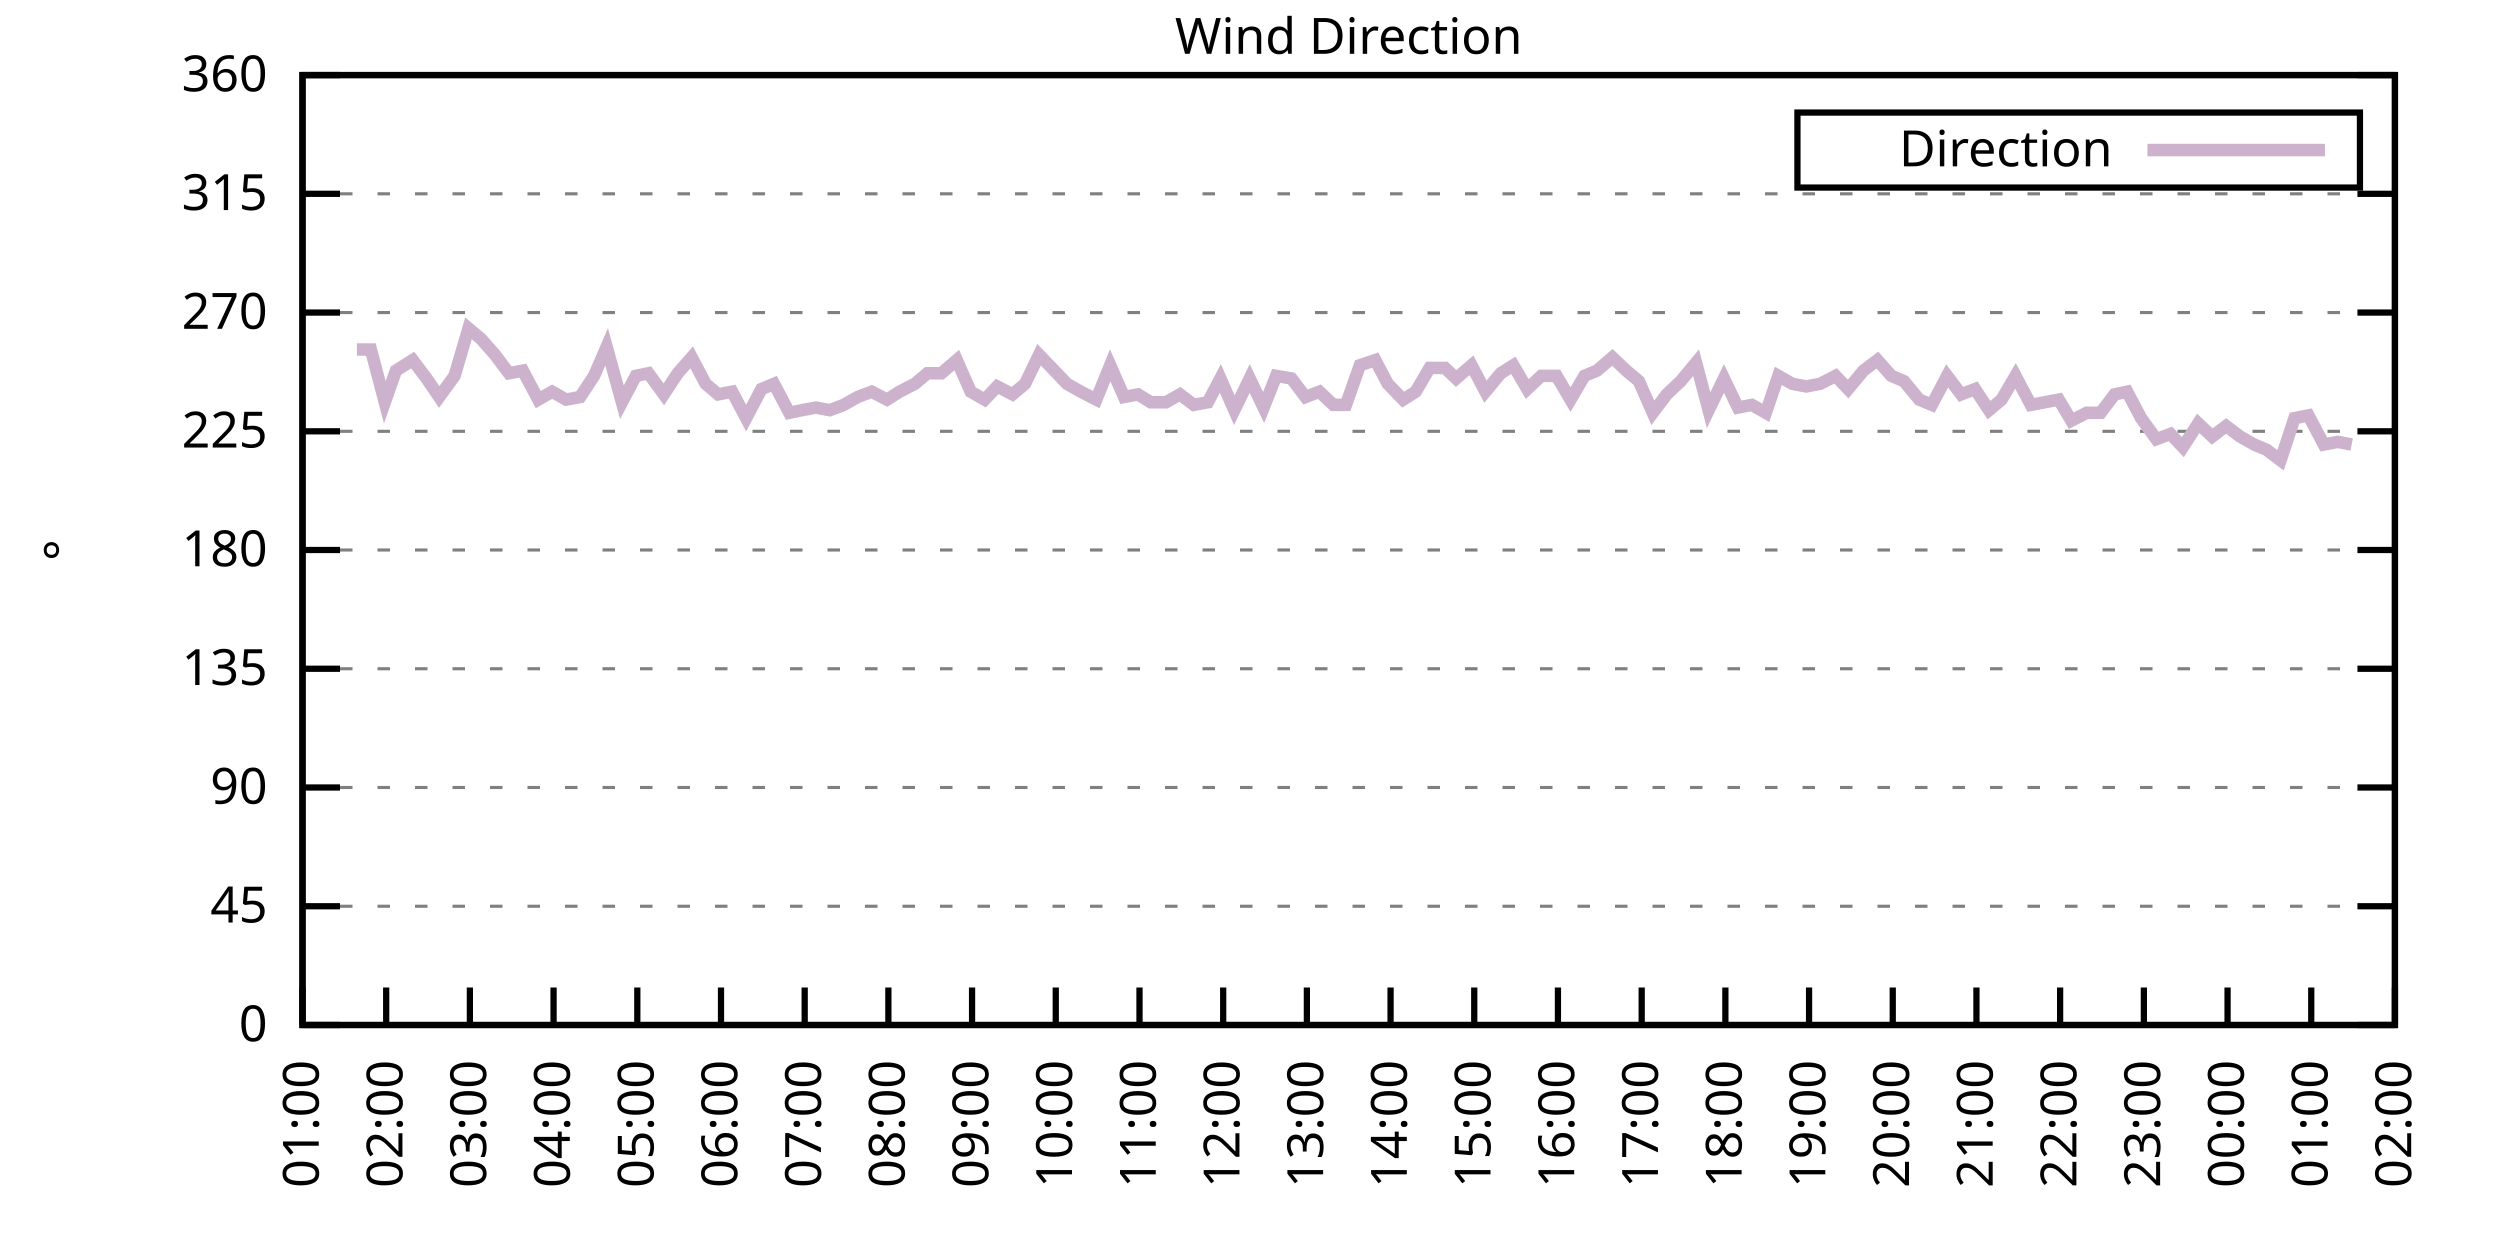
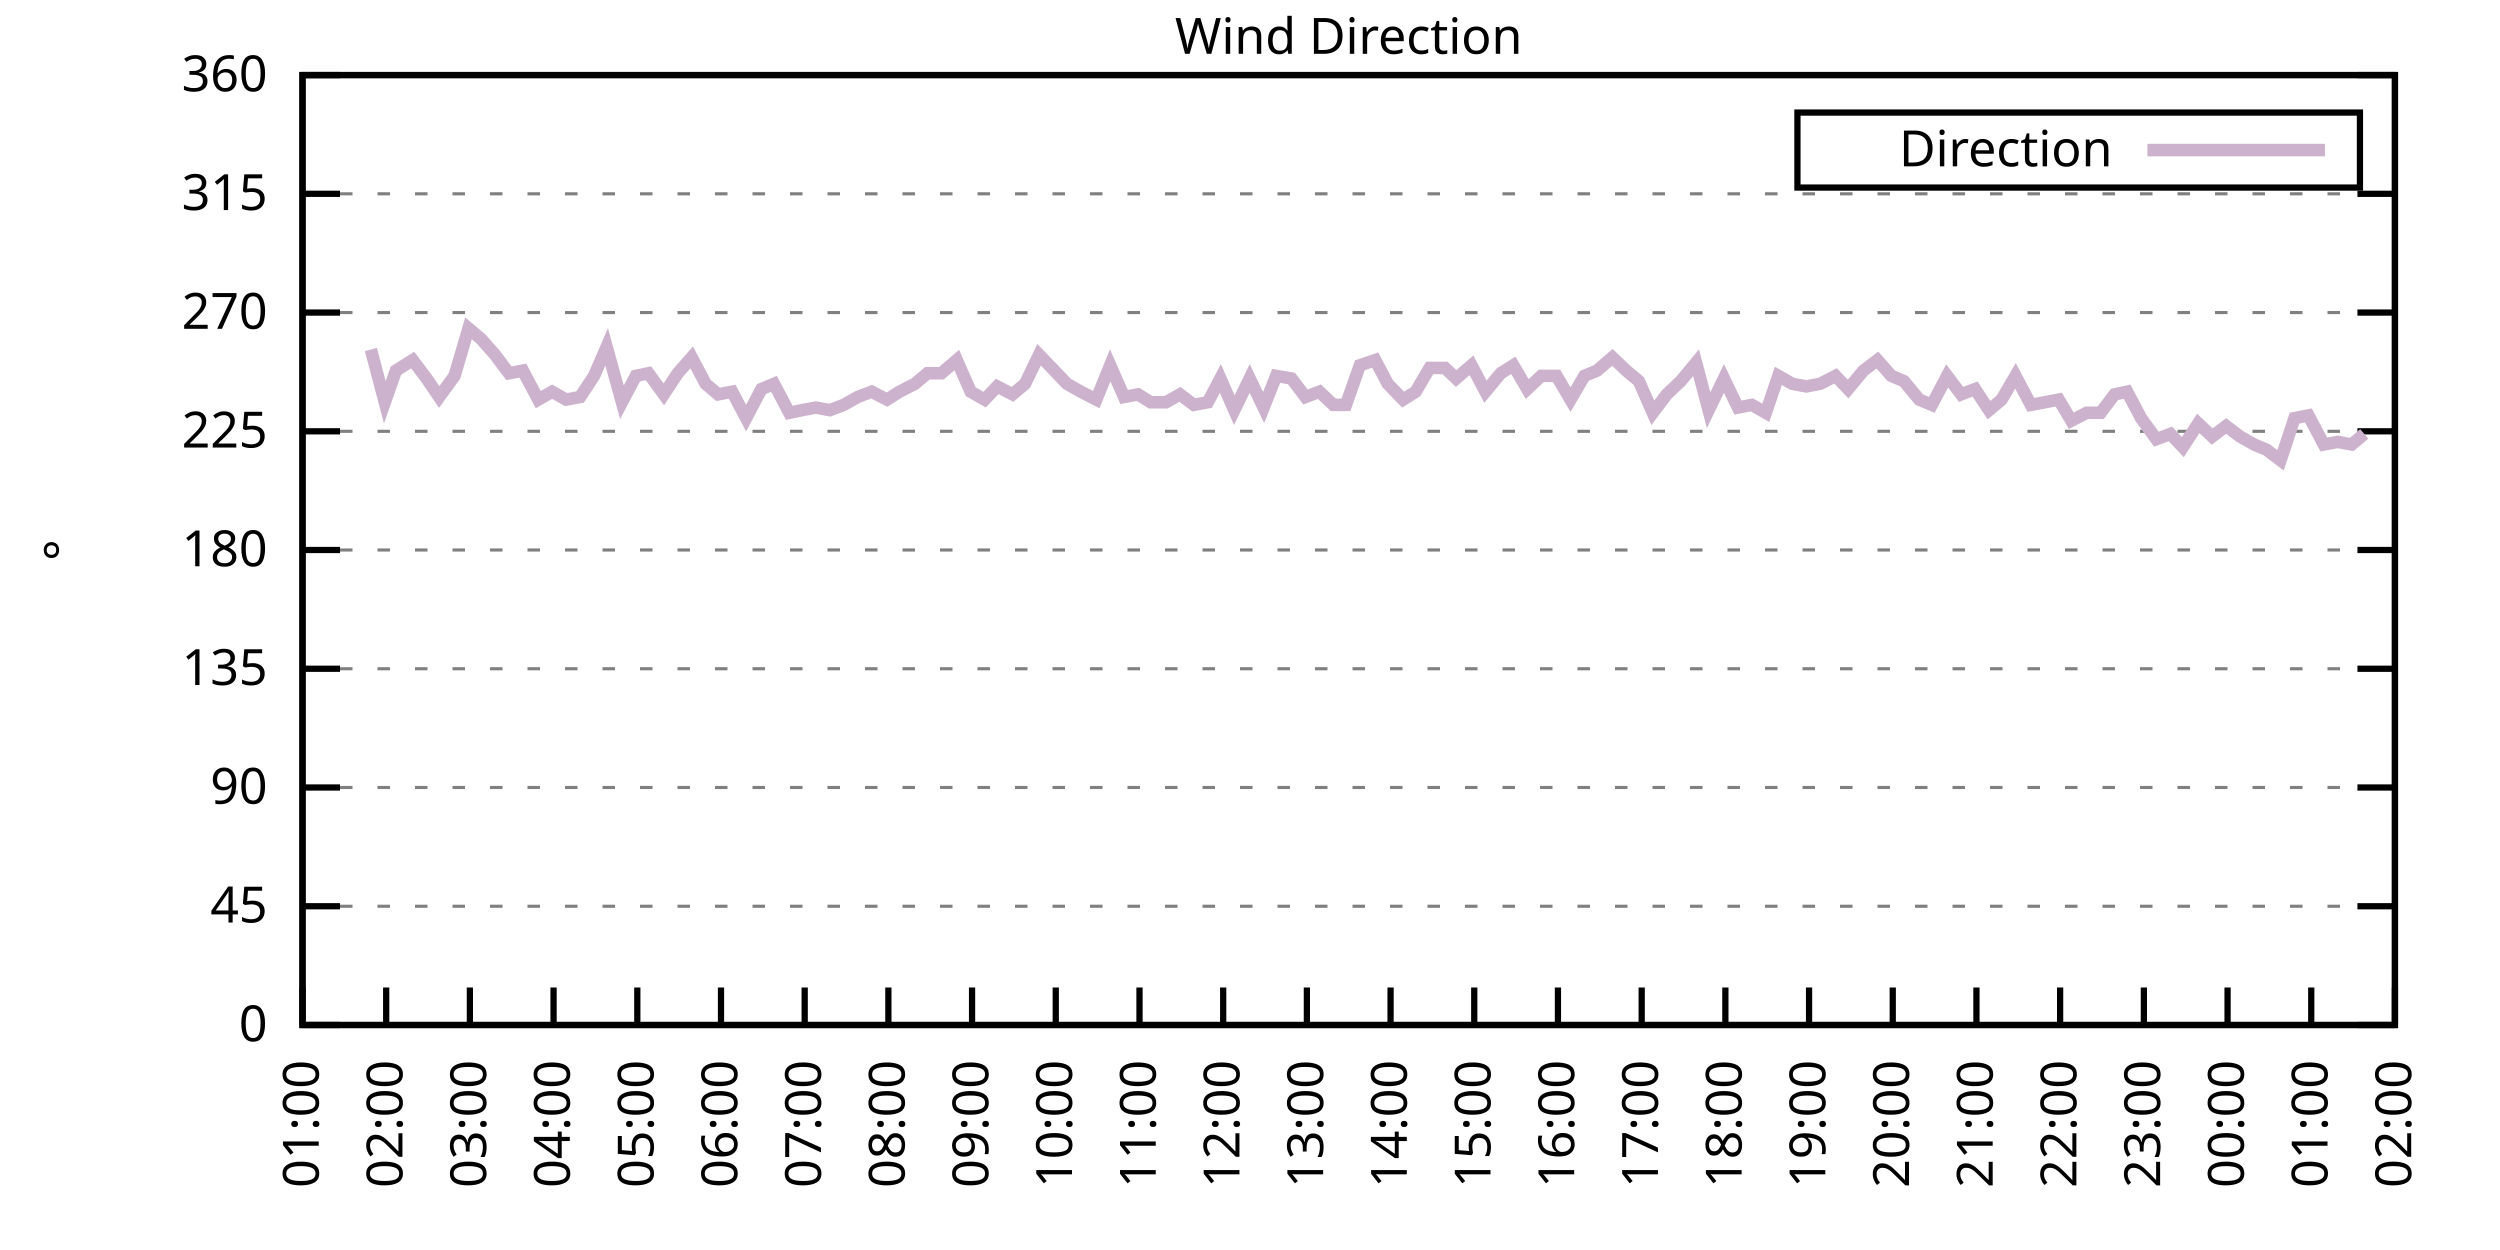
<svg xmlns="http://www.w3.org/2000/svg" xmlns:xlink="http://www.w3.org/1999/xlink" width="400" height="200" viewBox="0 0 400 200">
  <g id="gnuplot_canvas">
    <rect x="0" y="0" width="400" height="200" fill="none" />
    <defs>
      <circle id="gpDot" r="0.5" stroke-width="0.5" stroke="currentColor" />
      <path id="gpPt0" stroke-width="0.333" stroke="currentColor" d="M-1,0 h2 M0,-1 v2" />
      <path id="gpPt1" stroke-width="0.333" stroke="currentColor" d="M-1,-1 L1,1 M1,-1 L-1,1" />
      <path id="gpPt2" stroke-width="0.333" stroke="currentColor" d="M-1,0 L1,0 M0,-1 L0,1 M-1,-1 L1,1 M-1,1 L1,-1" />
      <rect id="gpPt3" stroke-width="0.333" stroke="currentColor" x="-1" y="-1" width="2" height="2" />
      <rect id="gpPt4" stroke-width="0.333" stroke="currentColor" fill="currentColor" x="-1" y="-1" width="2" height="2" />
      <circle id="gpPt5" stroke-width="0.333" stroke="currentColor" cx="0" cy="0" r="1" />
      <use xlink:href="#gpPt5" id="gpPt6" fill="currentColor" stroke="none" />
      <path id="gpPt7" stroke-width="0.333" stroke="currentColor" d="M0,-1.33 L-1.33,0.67 L1.33,0.67 z" />
      <use xlink:href="#gpPt7" id="gpPt8" fill="currentColor" stroke="none" />
      <use xlink:href="#gpPt7" id="gpPt9" stroke="currentColor" transform="rotate(180)" />
      <use xlink:href="#gpPt9" id="gpPt10" fill="currentColor" stroke="none" />
      <use xlink:href="#gpPt3" id="gpPt11" stroke="currentColor" transform="rotate(45)" />
      <use xlink:href="#gpPt11" id="gpPt12" fill="currentColor" stroke="none" />
      <path id="gpPt13" stroke-width="0.333" stroke="currentColor" d="M0,1.330 L1.265,0.411 L0.782,-1.067 L-0.782,-1.076 L-1.265,0.411 z" />
      <use xlink:href="#gpPt13" id="gpPt14" fill="currentColor" stroke="none" />
      <filter id="textbox" filterUnits="objectBoundingBox" x="0" y="0" height="1" width="1">
        <feFlood flood-color="white" flood-opacity="1" result="bgnd" />
        <feComposite in="SourceGraphic" in2="bgnd" operator="atop" />
      </filter>
      <filter id="greybox" filterUnits="objectBoundingBox" x="0" y="0" height="1" width="1">
        <feFlood flood-color="lightgrey" flood-opacity="1" result="grey" />
        <feComposite in="SourceGraphic" in2="grey" operator="atop" />
      </filter>
    </defs>
    <g fill="none" color="white" stroke="currentColor" stroke-width="1.00" stroke-linecap="butt" stroke-linejoin="miter">
</g>
    <g fill="none" color="black" stroke="currentColor" stroke-width="1.00" stroke-linecap="butt" stroke-linejoin="miter">
      <g stroke="none" shape-rendering="crispEdges">
        <polygon fill="rgb(255, 255, 255)" points="48.40,164.00 383.18,164.00 383.18,12.02 48.40,12.02 " />
      </g>
    </g>
    <g fill="none" color="black" stroke="currentColor" stroke-width="1.00" stroke-linecap="butt" stroke-linejoin="miter">
</g>
    <g fill="none" color="black" stroke="black" stroke-width="0.50" stroke-linecap="butt" stroke-linejoin="miter">
</g>
    <g fill="none" color="gray" stroke="currentColor" stroke-width="0.50" stroke-linecap="butt" stroke-linejoin="miter">
      <path stroke="gray" stroke-dasharray="2,4" class="gridline" d="M48.40,164.00 L383.19,164.00  " />
    </g>
    <g fill="none" color="gray" stroke="gray" stroke-width="1.00" stroke-linecap="butt" stroke-linejoin="miter">
</g>
    <g fill="none" color="black" stroke="currentColor" stroke-width="1.00" stroke-linecap="butt" stroke-linejoin="miter">
      <path stroke="black" d="M48.40,164.00 L54.40,164.00 M383.19,164.00 L377.19,164.00  " />
      <g transform="translate(42.80,166.60)" stroke="none" fill="black" font-family="Sans" font-size="8.00" text-anchor="end">
        <text>
          <tspan font-family="Sans"> 0</tspan>
        </text>
      </g>
    </g>
    <g fill="none" color="black" stroke="currentColor" stroke-width="1.00" stroke-linecap="butt" stroke-linejoin="miter">
</g>
    <g fill="none" color="black" stroke="black" stroke-width="0.50" stroke-linecap="butt" stroke-linejoin="miter">
</g>
    <g fill="none" color="gray" stroke="currentColor" stroke-width="0.50" stroke-linecap="butt" stroke-linejoin="miter">
      <path stroke="gray" stroke-dasharray="2,4" class="gridline" d="M48.40,145.00 L383.19,145.00  " />
    </g>
    <g fill="none" color="gray" stroke="gray" stroke-width="1.00" stroke-linecap="butt" stroke-linejoin="miter">
</g>
    <g fill="none" color="black" stroke="currentColor" stroke-width="1.00" stroke-linecap="butt" stroke-linejoin="miter">
      <path stroke="black" d="M48.40,145.00 L54.40,145.00 M383.19,145.00 L377.19,145.00  " />
      <g transform="translate(42.80,147.60)" stroke="none" fill="black" font-family="Sans" font-size="8.00" text-anchor="end">
        <text>
          <tspan font-family="Sans"> 45</tspan>
        </text>
      </g>
    </g>
    <g fill="none" color="black" stroke="currentColor" stroke-width="1.00" stroke-linecap="butt" stroke-linejoin="miter">
</g>
    <g fill="none" color="black" stroke="black" stroke-width="0.50" stroke-linecap="butt" stroke-linejoin="miter">
</g>
    <g fill="none" color="gray" stroke="currentColor" stroke-width="0.50" stroke-linecap="butt" stroke-linejoin="miter">
      <path stroke="gray" stroke-dasharray="2,4" class="gridline" d="M48.40,126.00 L383.19,126.00  " />
    </g>
    <g fill="none" color="gray" stroke="gray" stroke-width="1.00" stroke-linecap="butt" stroke-linejoin="miter">
</g>
    <g fill="none" color="black" stroke="currentColor" stroke-width="1.00" stroke-linecap="butt" stroke-linejoin="miter">
      <path stroke="black" d="M48.40,126.00 L54.40,126.00 M383.19,126.00 L377.19,126.00  " />
      <g transform="translate(42.80,128.60)" stroke="none" fill="black" font-family="Sans" font-size="8.00" text-anchor="end">
        <text>
          <tspan font-family="Sans"> 90</tspan>
        </text>
      </g>
    </g>
    <g fill="none" color="black" stroke="currentColor" stroke-width="1.00" stroke-linecap="butt" stroke-linejoin="miter">
</g>
    <g fill="none" color="black" stroke="black" stroke-width="0.50" stroke-linecap="butt" stroke-linejoin="miter">
</g>
    <g fill="none" color="gray" stroke="currentColor" stroke-width="0.50" stroke-linecap="butt" stroke-linejoin="miter">
      <path stroke="gray" stroke-dasharray="2,4" class="gridline" d="M48.40,107.00 L383.19,107.00  " />
    </g>
    <g fill="none" color="gray" stroke="gray" stroke-width="1.00" stroke-linecap="butt" stroke-linejoin="miter">
</g>
    <g fill="none" color="black" stroke="currentColor" stroke-width="1.00" stroke-linecap="butt" stroke-linejoin="miter">
      <path stroke="black" d="M48.40,107.00 L54.40,107.00 M383.19,107.00 L377.19,107.00  " />
      <g transform="translate(42.80,109.60)" stroke="none" fill="black" font-family="Sans" font-size="8.00" text-anchor="end">
        <text>
          <tspan font-family="Sans"> 135</tspan>
        </text>
      </g>
    </g>
    <g fill="none" color="black" stroke="currentColor" stroke-width="1.00" stroke-linecap="butt" stroke-linejoin="miter">
</g>
    <g fill="none" color="black" stroke="black" stroke-width="0.50" stroke-linecap="butt" stroke-linejoin="miter">
</g>
    <g fill="none" color="gray" stroke="currentColor" stroke-width="0.50" stroke-linecap="butt" stroke-linejoin="miter">
      <path stroke="gray" stroke-dasharray="2,4" class="gridline" d="M48.40,88.00 L383.19,88.00  " />
    </g>
    <g fill="none" color="gray" stroke="gray" stroke-width="1.00" stroke-linecap="butt" stroke-linejoin="miter">
</g>
    <g fill="none" color="black" stroke="currentColor" stroke-width="1.00" stroke-linecap="butt" stroke-linejoin="miter">
      <path stroke="black" d="M48.40,88.00 L54.40,88.00 M383.19,88.00 L377.19,88.00  " />
      <g transform="translate(42.80,90.60)" stroke="none" fill="black" font-family="Sans" font-size="8.00" text-anchor="end">
        <text>
          <tspan font-family="Sans"> 180</tspan>
        </text>
      </g>
    </g>
    <g fill="none" color="black" stroke="currentColor" stroke-width="1.00" stroke-linecap="butt" stroke-linejoin="miter">
</g>
    <g fill="none" color="black" stroke="black" stroke-width="0.50" stroke-linecap="butt" stroke-linejoin="miter">
</g>
    <g fill="none" color="gray" stroke="currentColor" stroke-width="0.50" stroke-linecap="butt" stroke-linejoin="miter">
      <path stroke="gray" stroke-dasharray="2,4" class="gridline" d="M48.40,69.01 L383.19,69.01  " />
    </g>
    <g fill="none" color="gray" stroke="gray" stroke-width="1.00" stroke-linecap="butt" stroke-linejoin="miter">
</g>
    <g fill="none" color="black" stroke="currentColor" stroke-width="1.00" stroke-linecap="butt" stroke-linejoin="miter">
      <path stroke="black" d="M48.40,69.01 L54.40,69.01 M383.19,69.01 L377.19,69.01  " />
      <g transform="translate(42.80,71.61)" stroke="none" fill="black" font-family="Sans" font-size="8.00" text-anchor="end">
        <text>
          <tspan font-family="Sans"> 225</tspan>
        </text>
      </g>
    </g>
    <g fill="none" color="black" stroke="currentColor" stroke-width="1.00" stroke-linecap="butt" stroke-linejoin="miter">
</g>
    <g fill="none" color="black" stroke="black" stroke-width="0.50" stroke-linecap="butt" stroke-linejoin="miter">
</g>
    <g fill="none" color="gray" stroke="currentColor" stroke-width="0.50" stroke-linecap="butt" stroke-linejoin="miter">
      <path stroke="gray" stroke-dasharray="2,4" class="gridline" d="M48.40,50.01 L383.19,50.01  " />
    </g>
    <g fill="none" color="gray" stroke="gray" stroke-width="1.00" stroke-linecap="butt" stroke-linejoin="miter">
</g>
    <g fill="none" color="black" stroke="currentColor" stroke-width="1.00" stroke-linecap="butt" stroke-linejoin="miter">
      <path stroke="black" d="M48.40,50.01 L54.40,50.01 M383.19,50.01 L377.19,50.01  " />
      <g transform="translate(42.80,52.61)" stroke="none" fill="black" font-family="Sans" font-size="8.00" text-anchor="end">
        <text>
          <tspan font-family="Sans"> 270</tspan>
        </text>
      </g>
    </g>
    <g fill="none" color="black" stroke="currentColor" stroke-width="1.00" stroke-linecap="butt" stroke-linejoin="miter">
</g>
    <g fill="none" color="black" stroke="black" stroke-width="0.50" stroke-linecap="butt" stroke-linejoin="miter">
</g>
    <g fill="none" color="gray" stroke="currentColor" stroke-width="0.50" stroke-linecap="butt" stroke-linejoin="miter">
      <path stroke="gray" stroke-dasharray="2,4" class="gridline" d="M48.40,31.01 L383.19,31.01  " />
    </g>
    <g fill="none" color="gray" stroke="gray" stroke-width="1.00" stroke-linecap="butt" stroke-linejoin="miter">
</g>
    <g fill="none" color="black" stroke="currentColor" stroke-width="1.00" stroke-linecap="butt" stroke-linejoin="miter">
      <path stroke="black" d="M48.40,31.01 L54.40,31.01 M383.19,31.01 L377.19,31.01  " />
      <g transform="translate(42.80,33.61)" stroke="none" fill="black" font-family="Sans" font-size="8.00" text-anchor="end">
        <text>
          <tspan font-family="Sans"> 315</tspan>
        </text>
      </g>
    </g>
    <g fill="none" color="black" stroke="currentColor" stroke-width="1.00" stroke-linecap="butt" stroke-linejoin="miter">
</g>
    <g fill="none" color="black" stroke="black" stroke-width="0.50" stroke-linecap="butt" stroke-linejoin="miter">
</g>
    <g fill="none" color="gray" stroke="currentColor" stroke-width="0.50" stroke-linecap="butt" stroke-linejoin="miter">
      <path stroke="gray" stroke-dasharray="2,4" class="gridline" d="M48.40,12.01 L383.19,12.01  " />
    </g>
    <g fill="none" color="gray" stroke="gray" stroke-width="1.00" stroke-linecap="butt" stroke-linejoin="miter">
</g>
    <g fill="none" color="black" stroke="currentColor" stroke-width="1.00" stroke-linecap="butt" stroke-linejoin="miter">
      <path stroke="black" d="M48.40,12.01 L54.40,12.01 M383.19,12.01 L377.19,12.01  " />
      <g transform="translate(42.80,14.61)" stroke="none" fill="black" font-family="Sans" font-size="8.00" text-anchor="end">
        <text>
          <tspan font-family="Sans"> 360</tspan>
        </text>
      </g>
    </g>
    <g fill="none" color="black" stroke="currentColor" stroke-width="1.00" stroke-linecap="butt" stroke-linejoin="miter">
      <path stroke="black" d="M48.40,164.00 L48.40,158.00  " />
      <g transform="translate(51.00,169.60) rotate(270.00)" stroke="none" fill="black" font-family="Sans" font-size="8.00" text-anchor="end">
        <text>
          <tspan font-family="Sans">01:00</tspan>
        </text>
      </g>
    </g>
    <g fill="none" color="black" stroke="currentColor" stroke-width="1.00" stroke-linecap="butt" stroke-linejoin="miter">
      <path stroke="black" d="M61.79,164.00 L61.79,158.00  " />
      <g transform="translate(64.39,169.60) rotate(270.00)" stroke="none" fill="black" font-family="Sans" font-size="8.00" text-anchor="end">
        <text>
          <tspan font-family="Sans">02:00</tspan>
        </text>
      </g>
    </g>
    <g fill="none" color="black" stroke="currentColor" stroke-width="1.00" stroke-linecap="butt" stroke-linejoin="miter">
      <path stroke="black" d="M75.18,164.00 L75.18,158.00  " />
      <g transform="translate(77.78,169.60) rotate(270.00)" stroke="none" fill="black" font-family="Sans" font-size="8.00" text-anchor="end">
        <text>
          <tspan font-family="Sans">03:00</tspan>
        </text>
      </g>
    </g>
    <g fill="none" color="black" stroke="currentColor" stroke-width="1.00" stroke-linecap="butt" stroke-linejoin="miter">
      <path stroke="black" d="M88.57,164.00 L88.57,158.00  " />
      <g transform="translate(91.17,169.60) rotate(270.00)" stroke="none" fill="black" font-family="Sans" font-size="8.00" text-anchor="end">
        <text>
          <tspan font-family="Sans">04:00</tspan>
        </text>
      </g>
    </g>
    <g fill="none" color="black" stroke="currentColor" stroke-width="1.00" stroke-linecap="butt" stroke-linejoin="miter">
      <path stroke="black" d="M101.97,164.00 L101.97,158.00  " />
      <g transform="translate(104.57,169.60) rotate(270.00)" stroke="none" fill="black" font-family="Sans" font-size="8.00" text-anchor="end">
        <text>
          <tspan font-family="Sans">05:00</tspan>
        </text>
      </g>
    </g>
    <g fill="none" color="black" stroke="currentColor" stroke-width="1.00" stroke-linecap="butt" stroke-linejoin="miter">
      <path stroke="black" d="M115.36,164.00 L115.36,158.00  " />
      <g transform="translate(117.96,169.60) rotate(270.00)" stroke="none" fill="black" font-family="Sans" font-size="8.00" text-anchor="end">
        <text>
          <tspan font-family="Sans">06:00</tspan>
        </text>
      </g>
    </g>
    <g fill="none" color="black" stroke="currentColor" stroke-width="1.00" stroke-linecap="butt" stroke-linejoin="miter">
      <path stroke="black" d="M128.75,164.00 L128.75,158.00  " />
      <g transform="translate(131.35,169.60) rotate(270.00)" stroke="none" fill="black" font-family="Sans" font-size="8.00" text-anchor="end">
        <text>
          <tspan font-family="Sans">07:00</tspan>
        </text>
      </g>
    </g>
    <g fill="none" color="black" stroke="currentColor" stroke-width="1.00" stroke-linecap="butt" stroke-linejoin="miter">
      <path stroke="black" d="M142.14,164.00 L142.14,158.00  " />
      <g transform="translate(144.74,169.60) rotate(270.00)" stroke="none" fill="black" font-family="Sans" font-size="8.00" text-anchor="end">
        <text>
          <tspan font-family="Sans">08:00</tspan>
        </text>
      </g>
    </g>
    <g fill="none" color="black" stroke="currentColor" stroke-width="1.00" stroke-linecap="butt" stroke-linejoin="miter">
      <path stroke="black" d="M155.53,164.00 L155.53,158.00  " />
      <g transform="translate(158.13,169.60) rotate(270.00)" stroke="none" fill="black" font-family="Sans" font-size="8.00" text-anchor="end">
        <text>
          <tspan font-family="Sans">09:00</tspan>
        </text>
      </g>
    </g>
    <g fill="none" color="black" stroke="currentColor" stroke-width="1.00" stroke-linecap="butt" stroke-linejoin="miter">
      <path stroke="black" d="M168.92,164.00 L168.92,158.00  " />
      <g transform="translate(171.52,169.60) rotate(270.00)" stroke="none" fill="black" font-family="Sans" font-size="8.00" text-anchor="end">
        <text>
          <tspan font-family="Sans">10:00</tspan>
        </text>
      </g>
    </g>
    <g fill="none" color="black" stroke="currentColor" stroke-width="1.00" stroke-linecap="butt" stroke-linejoin="miter">
      <path stroke="black" d="M182.32,164.00 L182.32,158.00  " />
      <g transform="translate(184.92,169.60) rotate(270.00)" stroke="none" fill="black" font-family="Sans" font-size="8.00" text-anchor="end">
        <text>
          <tspan font-family="Sans">11:00</tspan>
        </text>
      </g>
    </g>
    <g fill="none" color="black" stroke="currentColor" stroke-width="1.00" stroke-linecap="butt" stroke-linejoin="miter">
      <path stroke="black" d="M195.71,164.00 L195.71,158.00  " />
      <g transform="translate(198.31,169.60) rotate(270.00)" stroke="none" fill="black" font-family="Sans" font-size="8.00" text-anchor="end">
        <text>
          <tspan font-family="Sans">12:00</tspan>
        </text>
      </g>
    </g>
    <g fill="none" color="black" stroke="currentColor" stroke-width="1.00" stroke-linecap="butt" stroke-linejoin="miter">
      <path stroke="black" d="M209.10,164.00 L209.10,158.00  " />
      <g transform="translate(211.70,169.60) rotate(270.00)" stroke="none" fill="black" font-family="Sans" font-size="8.00" text-anchor="end">
        <text>
          <tspan font-family="Sans">13:00</tspan>
        </text>
      </g>
    </g>
    <g fill="none" color="black" stroke="currentColor" stroke-width="1.00" stroke-linecap="butt" stroke-linejoin="miter">
      <path stroke="black" d="M222.49,164.00 L222.49,158.00  " />
      <g transform="translate(225.09,169.60) rotate(270.00)" stroke="none" fill="black" font-family="Sans" font-size="8.00" text-anchor="end">
        <text>
          <tspan font-family="Sans">14:00</tspan>
        </text>
      </g>
    </g>
    <g fill="none" color="black" stroke="currentColor" stroke-width="1.00" stroke-linecap="butt" stroke-linejoin="miter">
      <path stroke="black" d="M235.88,164.00 L235.88,158.00  " />
      <g transform="translate(238.48,169.60) rotate(270.00)" stroke="none" fill="black" font-family="Sans" font-size="8.00" text-anchor="end">
        <text>
          <tspan font-family="Sans">15:00</tspan>
        </text>
      </g>
    </g>
    <g fill="none" color="black" stroke="currentColor" stroke-width="1.00" stroke-linecap="butt" stroke-linejoin="miter">
      <path stroke="black" d="M249.27,164.00 L249.27,158.00  " />
      <g transform="translate(251.87,169.60) rotate(270.00)" stroke="none" fill="black" font-family="Sans" font-size="8.00" text-anchor="end">
        <text>
          <tspan font-family="Sans">16:00</tspan>
        </text>
      </g>
    </g>
    <g fill="none" color="black" stroke="currentColor" stroke-width="1.00" stroke-linecap="butt" stroke-linejoin="miter">
      <path stroke="black" d="M262.67,164.00 L262.67,158.00  " />
      <g transform="translate(265.27,169.60) rotate(270.00)" stroke="none" fill="black" font-family="Sans" font-size="8.00" text-anchor="end">
        <text>
          <tspan font-family="Sans">17:00</tspan>
        </text>
      </g>
    </g>
    <g fill="none" color="black" stroke="currentColor" stroke-width="1.00" stroke-linecap="butt" stroke-linejoin="miter">
      <path stroke="black" d="M276.06,164.00 L276.06,158.00  " />
      <g transform="translate(278.66,169.60) rotate(270.00)" stroke="none" fill="black" font-family="Sans" font-size="8.00" text-anchor="end">
        <text>
          <tspan font-family="Sans">18:00</tspan>
        </text>
      </g>
    </g>
    <g fill="none" color="black" stroke="currentColor" stroke-width="1.00" stroke-linecap="butt" stroke-linejoin="miter">
      <path stroke="black" d="M289.45,164.00 L289.45,158.00  " />
      <g transform="translate(292.05,169.60) rotate(270.00)" stroke="none" fill="black" font-family="Sans" font-size="8.00" text-anchor="end">
        <text>
          <tspan font-family="Sans">19:00</tspan>
        </text>
      </g>
    </g>
    <g fill="none" color="black" stroke="currentColor" stroke-width="1.00" stroke-linecap="butt" stroke-linejoin="miter">
      <path stroke="black" d="M302.84,164.00 L302.84,158.00  " />
      <g transform="translate(305.44,169.60) rotate(270.00)" stroke="none" fill="black" font-family="Sans" font-size="8.00" text-anchor="end">
        <text>
          <tspan font-family="Sans">20:00</tspan>
        </text>
      </g>
    </g>
    <g fill="none" color="black" stroke="currentColor" stroke-width="1.00" stroke-linecap="butt" stroke-linejoin="miter">
      <path stroke="black" d="M316.23,164.00 L316.23,158.00  " />
      <g transform="translate(318.83,169.60) rotate(270.00)" stroke="none" fill="black" font-family="Sans" font-size="8.00" text-anchor="end">
        <text>
          <tspan font-family="Sans">21:00</tspan>
        </text>
      </g>
    </g>
    <g fill="none" color="black" stroke="currentColor" stroke-width="1.00" stroke-linecap="butt" stroke-linejoin="miter">
      <path stroke="black" d="M329.62,164.00 L329.62,158.00  " />
      <g transform="translate(332.22,169.60) rotate(270.00)" stroke="none" fill="black" font-family="Sans" font-size="8.00" text-anchor="end">
        <text>
          <tspan font-family="Sans">22:00</tspan>
        </text>
      </g>
    </g>
    <g fill="none" color="black" stroke="currentColor" stroke-width="1.00" stroke-linecap="butt" stroke-linejoin="miter">
      <path stroke="black" d="M343.02,164.00 L343.02,158.00  " />
      <g transform="translate(345.62,169.60) rotate(270.00)" stroke="none" fill="black" font-family="Sans" font-size="8.00" text-anchor="end">
        <text>
          <tspan font-family="Sans">23:00</tspan>
        </text>
      </g>
    </g>
    <g fill="none" color="black" stroke="currentColor" stroke-width="1.00" stroke-linecap="butt" stroke-linejoin="miter">
      <path stroke="black" d="M356.41,164.00 L356.41,158.00  " />
      <g transform="translate(359.01,169.60) rotate(270.00)" stroke="none" fill="black" font-family="Sans" font-size="8.00" text-anchor="end">
        <text>
          <tspan font-family="Sans">00:00</tspan>
        </text>
      </g>
    </g>
    <g fill="none" color="black" stroke="currentColor" stroke-width="1.00" stroke-linecap="butt" stroke-linejoin="miter">
      <path stroke="black" d="M369.80,164.00 L369.80,158.00  " />
      <g transform="translate(372.40,169.60) rotate(270.00)" stroke="none" fill="black" font-family="Sans" font-size="8.00" text-anchor="end">
        <text>
          <tspan font-family="Sans">01:00</tspan>
        </text>
      </g>
    </g>
    <g fill="none" color="black" stroke="currentColor" stroke-width="1.00" stroke-linecap="butt" stroke-linejoin="miter">
      <path stroke="black" d="M383.19,164.00 L383.19,158.00  " />
      <g transform="translate(385.79,169.60) rotate(270.00)" stroke="none" fill="black" font-family="Sans" font-size="8.00" text-anchor="end">
        <text>
          <tspan font-family="Sans">02:00</tspan>
        </text>
      </g>
    </g>
    <g fill="none" color="black" stroke="currentColor" stroke-width="1.00" stroke-linecap="butt" stroke-linejoin="miter">
</g>
    <g fill="none" color="black" stroke="currentColor" stroke-width="1.00" stroke-linecap="butt" stroke-linejoin="miter">
      <path stroke="black" d="M48.40,12.01 L48.40,164.00 L383.19,164.00 L383.19,12.01 L48.40,12.01 Z  " />
    </g>
    <g fill="none" color="black" stroke="currentColor" stroke-width="1.00" stroke-linecap="butt" stroke-linejoin="miter">
</g>
    <g fill="none" color="black" stroke="currentColor" stroke-width="1.00" stroke-linecap="butt" stroke-linejoin="miter">
      <path stroke="black" d="M287.59,30.01 L287.59,18.01 L377.59,18.01 L377.59,30.01 L287.59,30.01 Z  " />
    </g>
    <g id="Wind_direction_plot_1">
      <g fill="none" color="white" stroke="black" stroke-width="2.00" stroke-linecap="butt" stroke-linejoin="miter">
</g>
      <g fill="none" color="black" stroke="currentColor" stroke-width="2.00" stroke-linecap="butt" stroke-linejoin="miter">
        <g transform="translate(337.99,26.61)" stroke="none" fill="black" font-family="Sans" font-size="8.00" text-anchor="end">
          <text>
            <tspan font-family="Sans">Direction</tspan>
          </text>
        </g>
      </g>
      <g fill="none" color="black" stroke="currentColor" stroke-width="2.00" stroke-linecap="butt" stroke-linejoin="miter">
-         <path stroke="rgb(204, 178, 204)" d="M343.59,24.01 L371.99,24.01 M57.10,55.92 L59.34,55.92 L61.57,64.36 L63.35,59.30 L66.03,57.61 L68.26,60.56   L70.27,63.52 L72.73,60.14 L74.96,52.54 L76.97,54.23 L79.20,56.76 L81.43,59.72 L83.66,59.30 L86.12,63.94   L88.35,62.67 L90.58,63.94 L92.82,63.52 L95.05,60.14 L97.06,55.50 L99.51,64.36 L101.74,60.14 L103.75,59.72   L106.21,63.10 L108.44,59.72 L110.67,57.18 L112.90,61.41 L114.91,63.10 L117.14,62.67 L119.38,66.90 L121.83,62.25   L123.84,61.41 L126.29,66.05 L128.30,65.63 L130.54,65.21 L132.77,65.63 L135.00,64.78 L137.23,63.52 L139.46,62.67   L141.92,63.94 L143.93,62.67 L146.38,61.41 L148.39,59.72 L150.62,59.72 L153.08,57.61 L155.31,62.67 L157.54,63.94   L159.55,61.83 L162.01,63.10 L164.01,61.41 L166.25,56.76 L168.70,59.30 L170.71,61.41 L172.94,62.67 L175.40,63.94   L177.63,58.45 L179.86,63.52 L182.09,63.10 L184.10,64.36 L186.56,64.36 L188.79,63.10 L191.02,64.78 L193.25,64.36   L195.26,60.56 L197.49,65.63 L199.95,60.56 L202.18,65.21 L204.19,60.14 L206.64,60.56 L208.88,63.52 L211.11,62.67   L213.34,64.78 L215.35,64.78 L217.58,58.45 L220.04,57.61 L222.04,61.41 L224.50,63.94 L226.51,62.67 L228.74,58.87   L231.20,58.87 L232.98,60.56 L235.44,58.45 L237.67,62.67 L240.12,59.72 L242.13,58.45 L244.36,62.25 L246.60,60.14   L249.05,60.14 L251.28,63.94 L253.51,60.14 L255.52,59.30 L257.98,57.18 L260.21,59.30 L262.22,60.98 L264.45,66.05   L266.68,63.10 L268.92,60.98 L271.37,58.03 L273.38,65.63 L275.83,60.56 L278.07,65.21 L280.30,64.78 L282.53,66.05   L284.54,60.14 L286.77,61.41 L289.00,61.83 L291.23,61.41 L293.69,60.14 L295.70,62.25 L298.15,59.30 L300.39,57.61   L302.62,60.14 L304.63,60.98 L307.08,63.94 L309.09,64.78 L311.54,60.14 L313.78,63.10 L316.01,62.25 L318.24,65.63   L320.25,63.94 L322.48,60.14 L324.94,64.78 L327.17,64.36 L329.40,63.94 L331.41,67.32 L333.86,66.05 L336.10,66.05   L338.33,63.10 L340.34,62.67 L342.57,66.90 L345.02,70.27 L347.26,69.43 L349.26,71.54 L351.72,67.74 L353.95,69.85   L356.18,68.16 L358.42,69.85 L360.65,71.12 L362.66,71.96 L364.89,73.65 L367.12,66.90 L369.35,66.47 L371.81,71.12   L374.04,70.70 L376.27,71.12  " />
+         <path stroke="rgb(204, 178, 204)" d="M343.59,24.01 L371.99,24.01 M59.34,55.92 L61.57,64.36 L63.35,59.30 L66.03,57.61 L68.26,60.56 L70.27,63.52   L72.73,60.14 L74.96,52.54 L76.97,54.23 L79.20,56.76 L81.43,59.72 L83.66,59.30 L86.12,63.94 L88.35,62.67   L90.58,63.94 L92.82,63.52 L95.05,60.14 L97.06,55.50 L99.51,64.36 L101.74,60.14 L103.75,59.72 L106.21,63.10   L108.44,59.72 L110.67,57.18 L112.90,61.41 L114.91,63.10 L117.14,62.67 L119.38,66.90 L121.83,62.25 L123.84,61.41   L126.29,66.05 L128.30,65.63 L130.54,65.21 L132.77,65.63 L135.00,64.78 L137.23,63.52 L139.46,62.67 L141.92,63.94   L143.93,62.67 L146.38,61.41 L148.39,59.72 L150.62,59.72 L153.08,57.61 L155.31,62.67 L157.54,63.94 L159.55,61.83   L162.01,63.10 L164.01,61.41 L166.25,56.76 L168.70,59.30 L170.71,61.41 L172.94,62.67 L175.40,63.94 L177.63,58.45   L179.86,63.52 L182.09,63.10 L184.10,64.36 L186.56,64.36 L188.79,63.10 L191.02,64.78 L193.25,64.36 L195.26,60.56   L197.49,65.63 L199.95,60.56 L202.18,65.21 L204.19,60.14 L206.64,60.56 L208.88,63.52 L211.11,62.67 L213.34,64.78   L215.35,64.78 L217.58,58.45 L220.04,57.61 L222.04,61.41 L224.50,63.94 L226.51,62.67 L228.74,58.87 L231.20,58.87   L232.98,60.56 L235.44,58.45 L237.67,62.67 L240.12,59.72 L242.13,58.45 L244.36,62.25 L246.60,60.14 L249.05,60.14   L251.28,63.94 L253.51,60.14 L255.52,59.30 L257.98,57.18 L260.21,59.30 L262.22,60.98 L264.45,66.05 L266.68,63.10   L268.92,60.98 L271.37,58.03 L273.38,65.63 L275.83,60.56 L278.07,65.21 L280.30,64.78 L282.53,66.05 L284.54,60.14   L286.77,61.41 L289.00,61.83 L291.23,61.41 L293.69,60.14 L295.70,62.25 L298.15,59.30 L300.39,57.61 L302.62,60.14   L304.63,60.98 L307.08,63.94 L309.09,64.78 L311.54,60.14 L313.78,63.10 L316.01,62.25 L318.24,65.63 L320.25,63.94   L322.48,60.14 L324.94,64.78 L327.17,64.36 L329.40,63.94 L331.41,67.32 L333.86,66.05 L336.10,66.05 L338.33,63.10   L340.34,62.67 L342.57,66.90 L345.02,70.27 L347.26,69.43 L349.26,71.54 L351.72,67.74 L353.95,69.85 L356.18,68.16   L358.42,69.85 L360.65,71.12 L362.66,71.96 L364.89,73.65 L367.12,66.90 L369.35,66.47 L371.81,71.12 L374.04,70.70   L376.27,71.12 L378.28,69.43  " />
      </g>
    </g>
    <g fill="none" color="black" stroke="currentColor" stroke-width="2.00" stroke-linecap="butt" stroke-linejoin="miter">
</g>
    <g fill="none" color="black" stroke="black" stroke-width="1.00" stroke-linecap="butt" stroke-linejoin="miter">
</g>
    <g fill="none" color="black" stroke="currentColor" stroke-width="1.00" stroke-linecap="butt" stroke-linejoin="miter">
      <path stroke="black" d="M48.40,12.01 L48.40,164.00 L383.19,164.00 L383.19,12.01 L48.40,12.01 Z  " />
      <g transform="translate(12.80,88.01) rotate(270.00)" stroke="none" fill="black" font-family="Sans" font-size="8.00" text-anchor="middle">
        <text>
          <tspan font-family="Sans">°</tspan>
        </text>
      </g>
    </g>
    <g fill="none" color="black" stroke="currentColor" stroke-width="1.00" stroke-linecap="butt" stroke-linejoin="miter">
</g>
    <g fill="none" color="black" stroke="currentColor" stroke-width="1.00" stroke-linecap="butt" stroke-linejoin="miter">
      <g transform="translate(215.79,8.61)" stroke="none" fill="black" font-family="Sans" font-size="8.00" text-anchor="middle">
        <text>
          <tspan font-family="Sans">Wind Direction</tspan>
        </text>
      </g>
    </g>
    <g fill="none" color="black" stroke="currentColor" stroke-width="1.00" stroke-linecap="butt" stroke-linejoin="miter">
</g>
  </g>
</svg>
